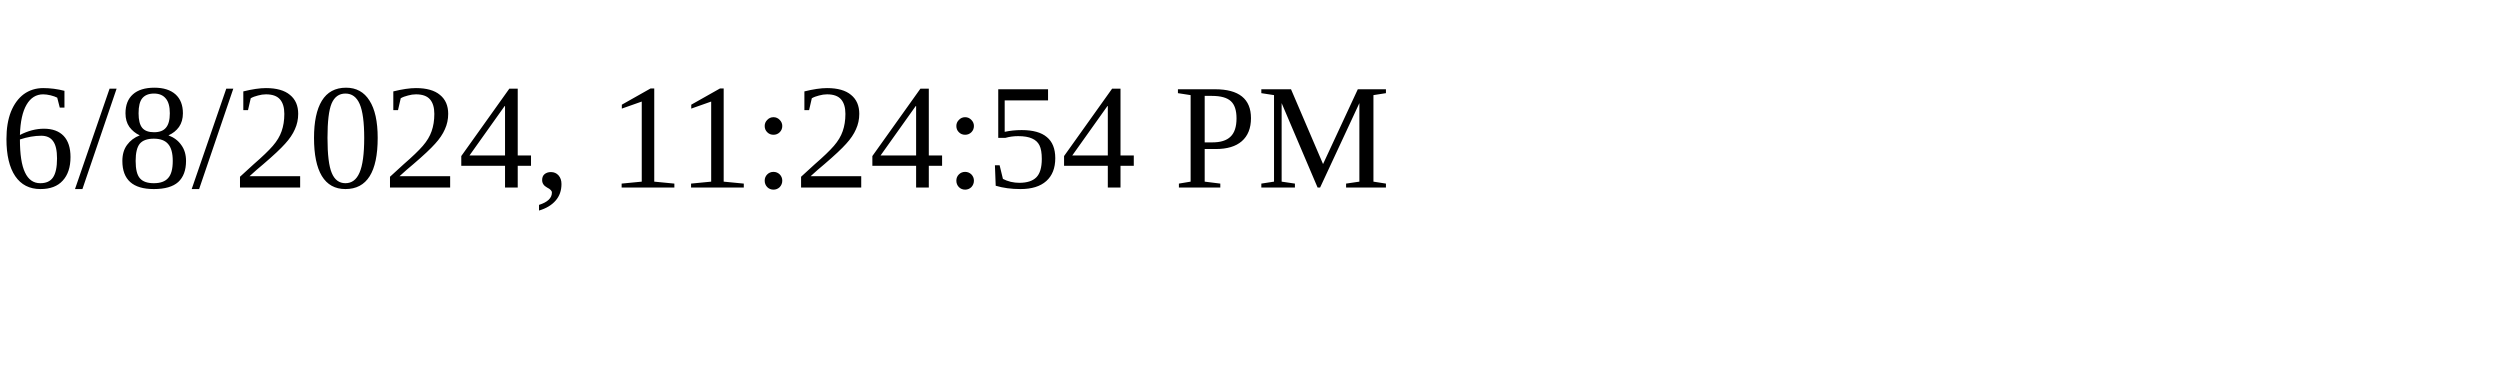
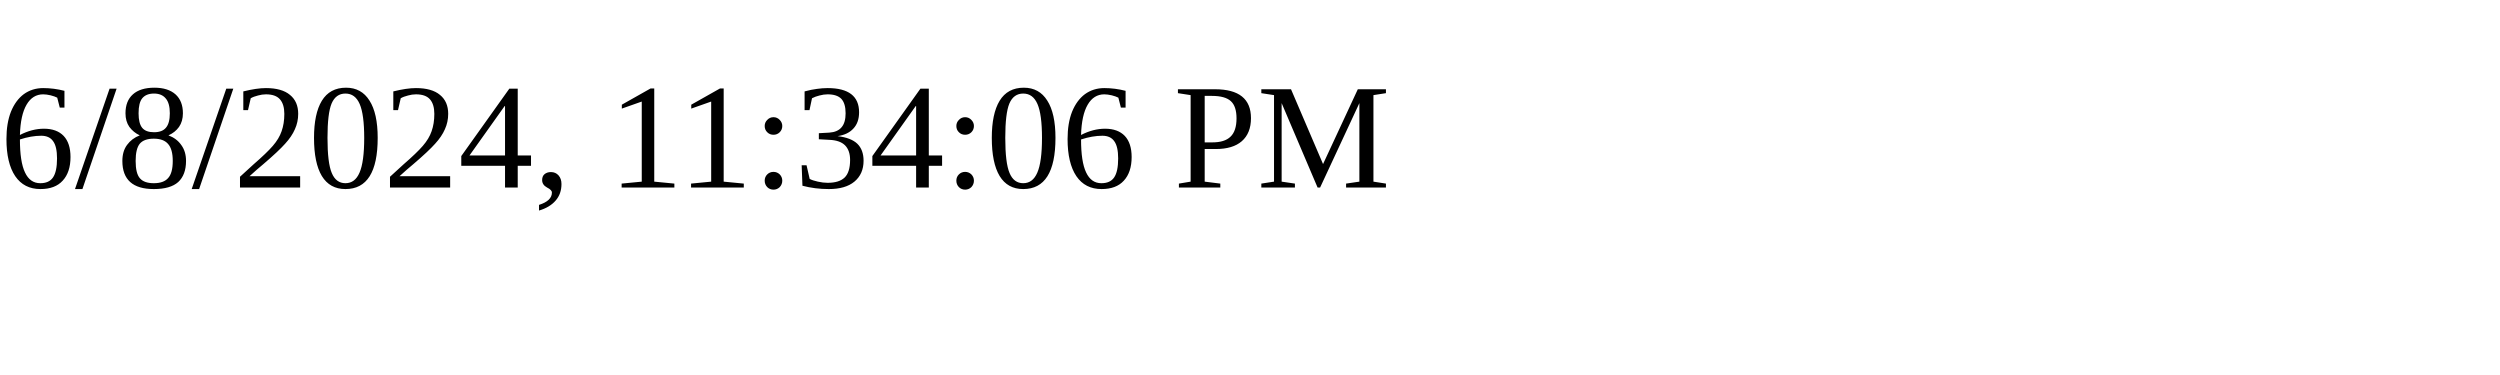
<svg xmlns="http://www.w3.org/2000/svg" height="30" width="200">
-   <text x="0" y="15">6/8/2024, 11:24:54 PM</text>
+   <text x="0" y="15">6/8/2024, 11:34:06 PM</text>
</svg>
